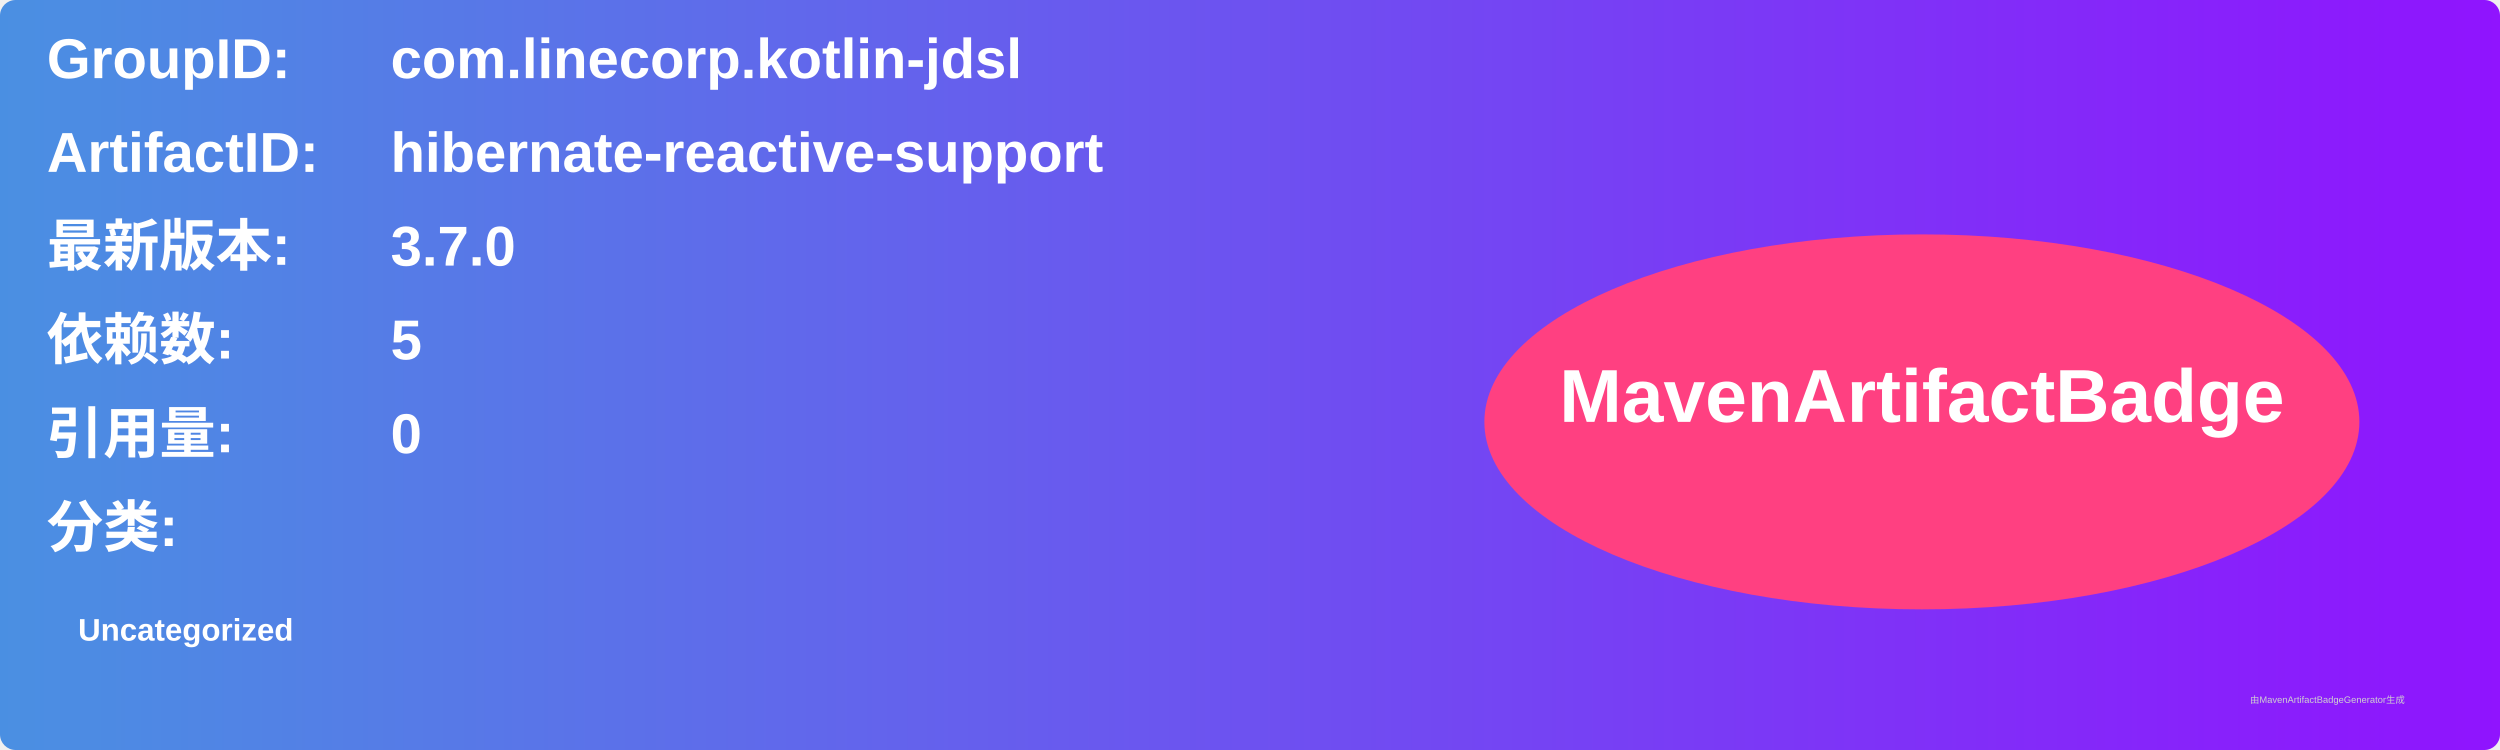
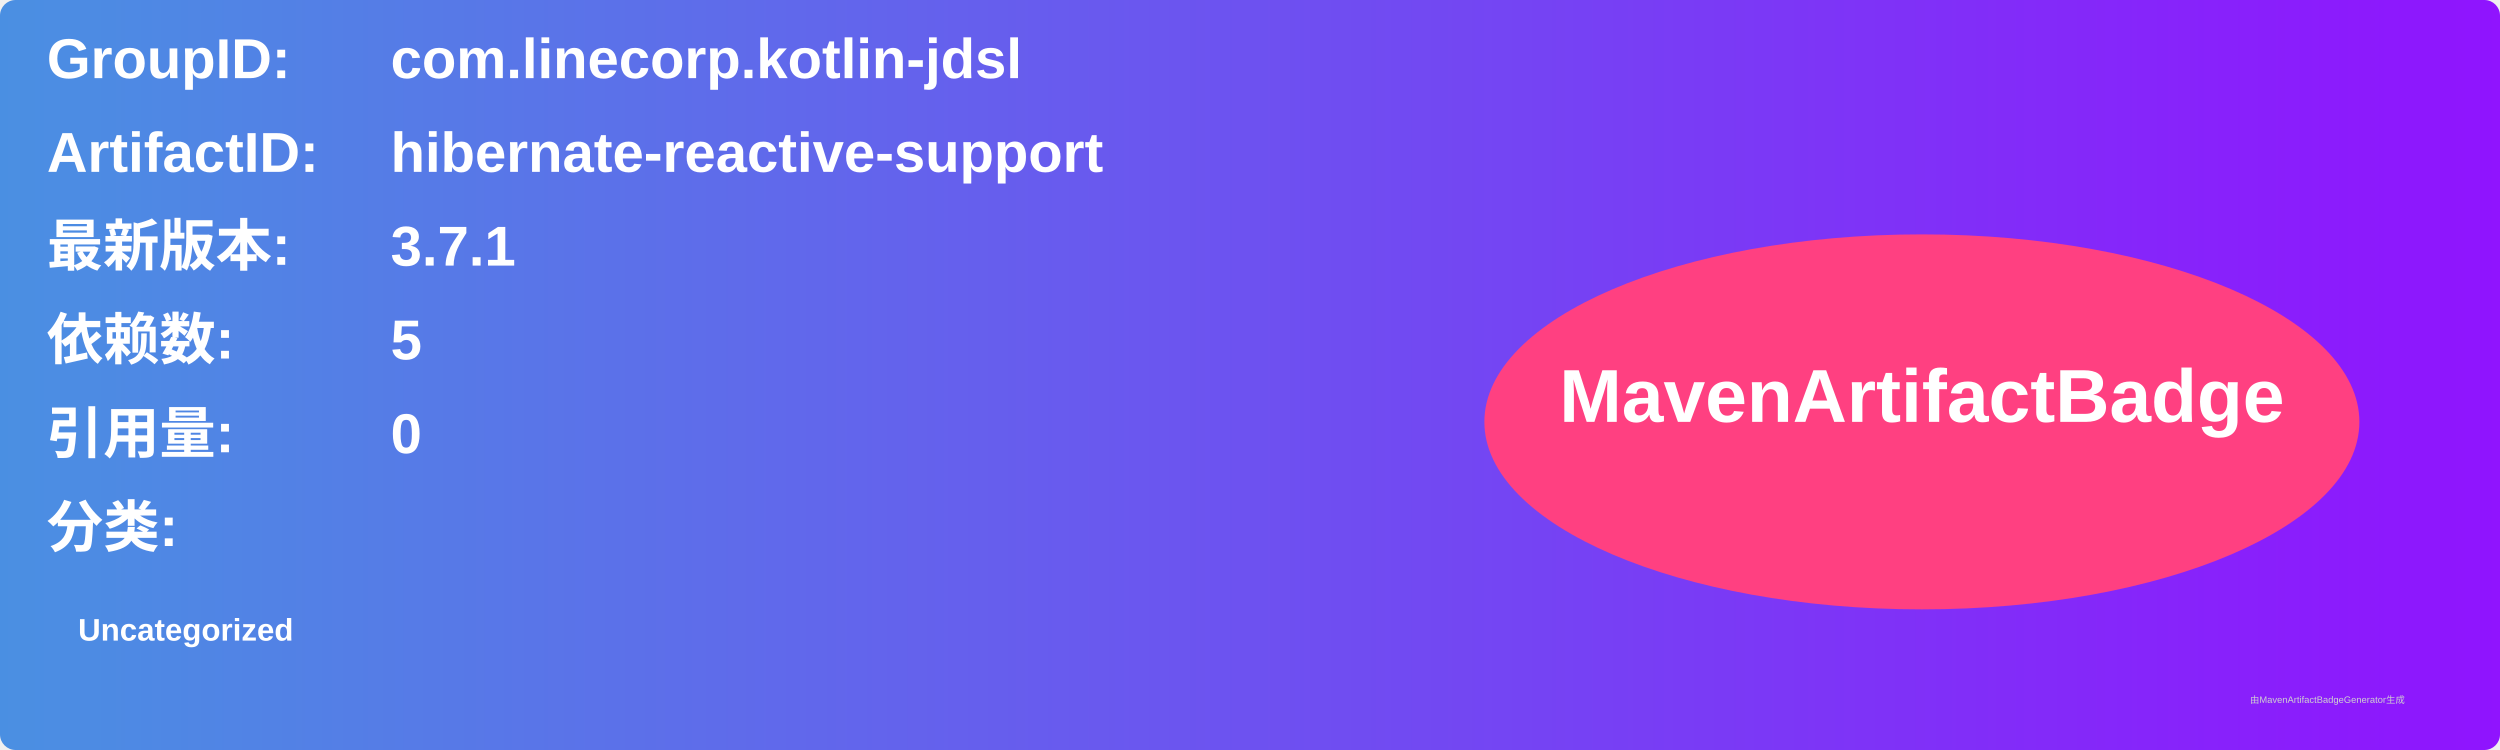
<svg xmlns="http://www.w3.org/2000/svg" width="800" height="240" viewBox="0 0 800 240">
  <linearGradient id="grad" x1="0%" y1="0%" x2="100%" y2="0%">
    <stop offset="0%" stop-color="#4a90e2" />
    <stop offset="100%" stop-color="#9013fe" />
  </linearGradient>
  <rect width="100%" height="100%" rx="5" ry="5" fill="url(#grad)" />
  <g transform="translate(15, 15)">
    <text x="0" y="10" font-family="Arial" font-size="18" fill="white" font-weight="bold" width="260">GroupID:</text>
    <text x="110" y="10" font-family="Arial" font-size="18" fill="white" font-weight="bold" width="460">com.linecorp.kotlin-jdsl</text>
    <text x="0" y="40" font-family="Arial" font-size="18" fill="white" font-weight="bold" width="260">ArtifactID:</text>
    <text x="110" y="40" font-family="Arial" font-size="18" fill="white" font-weight="bold" width="460">hibernate-reactive-support</text>
    <text x="0" y="70" font-family="Arial" font-size="18" fill="white" font-weight="bold">最新版本:</text>
    <text x="110" y="70" font-family="Arial" font-size="18" fill="white" font-weight="bold">
-       <tspan font-weight="bold">3.7.0</tspan>
+       <tspan font-weight="bold">3.7.1</tspan>
    </text>
    <text x="0" y="100" font-family="Arial" font-size="18" fill="white" font-weight="bold">依赖数: </text>
    <text x="110" y="100" font-family="Arial" font-size="18" fill="white">
      <tspan font-weight="bold">5</tspan>
    </text>
    <text x="0" y="130" font-family="Arial" font-size="18" fill="white" font-weight="bold">引用量: </text>
    <text x="110" y="130" font-family="Arial" font-size="18" fill="white">
      <tspan font-weight="bold">0</tspan>
    </text>
    <text x="0" y="160" font-family="Arial" font-size="18" fill="white" font-weight="bold">分类:</text>
    <text x="10" y="190" font-family="Arial" font-size="10" fill="white">
      <tspan font-weight="bold">Uncategorized</tspan>
    </text>
    <ellipse cx="600" cy="120" rx="140" ry="60" fill="#ff4081" />
    <text x="600" y="120" text-anchor="middle" font-family="Arial" font-size="24" fill="white" font-weight="bold">MavenArtifactBadge</text>
  </g>
  <text x="720" y="225" font-family="Arial" font-size="3" fill="#d0d0d0">由MavenArtifactBadgeGenerator生成</text>
</svg>
